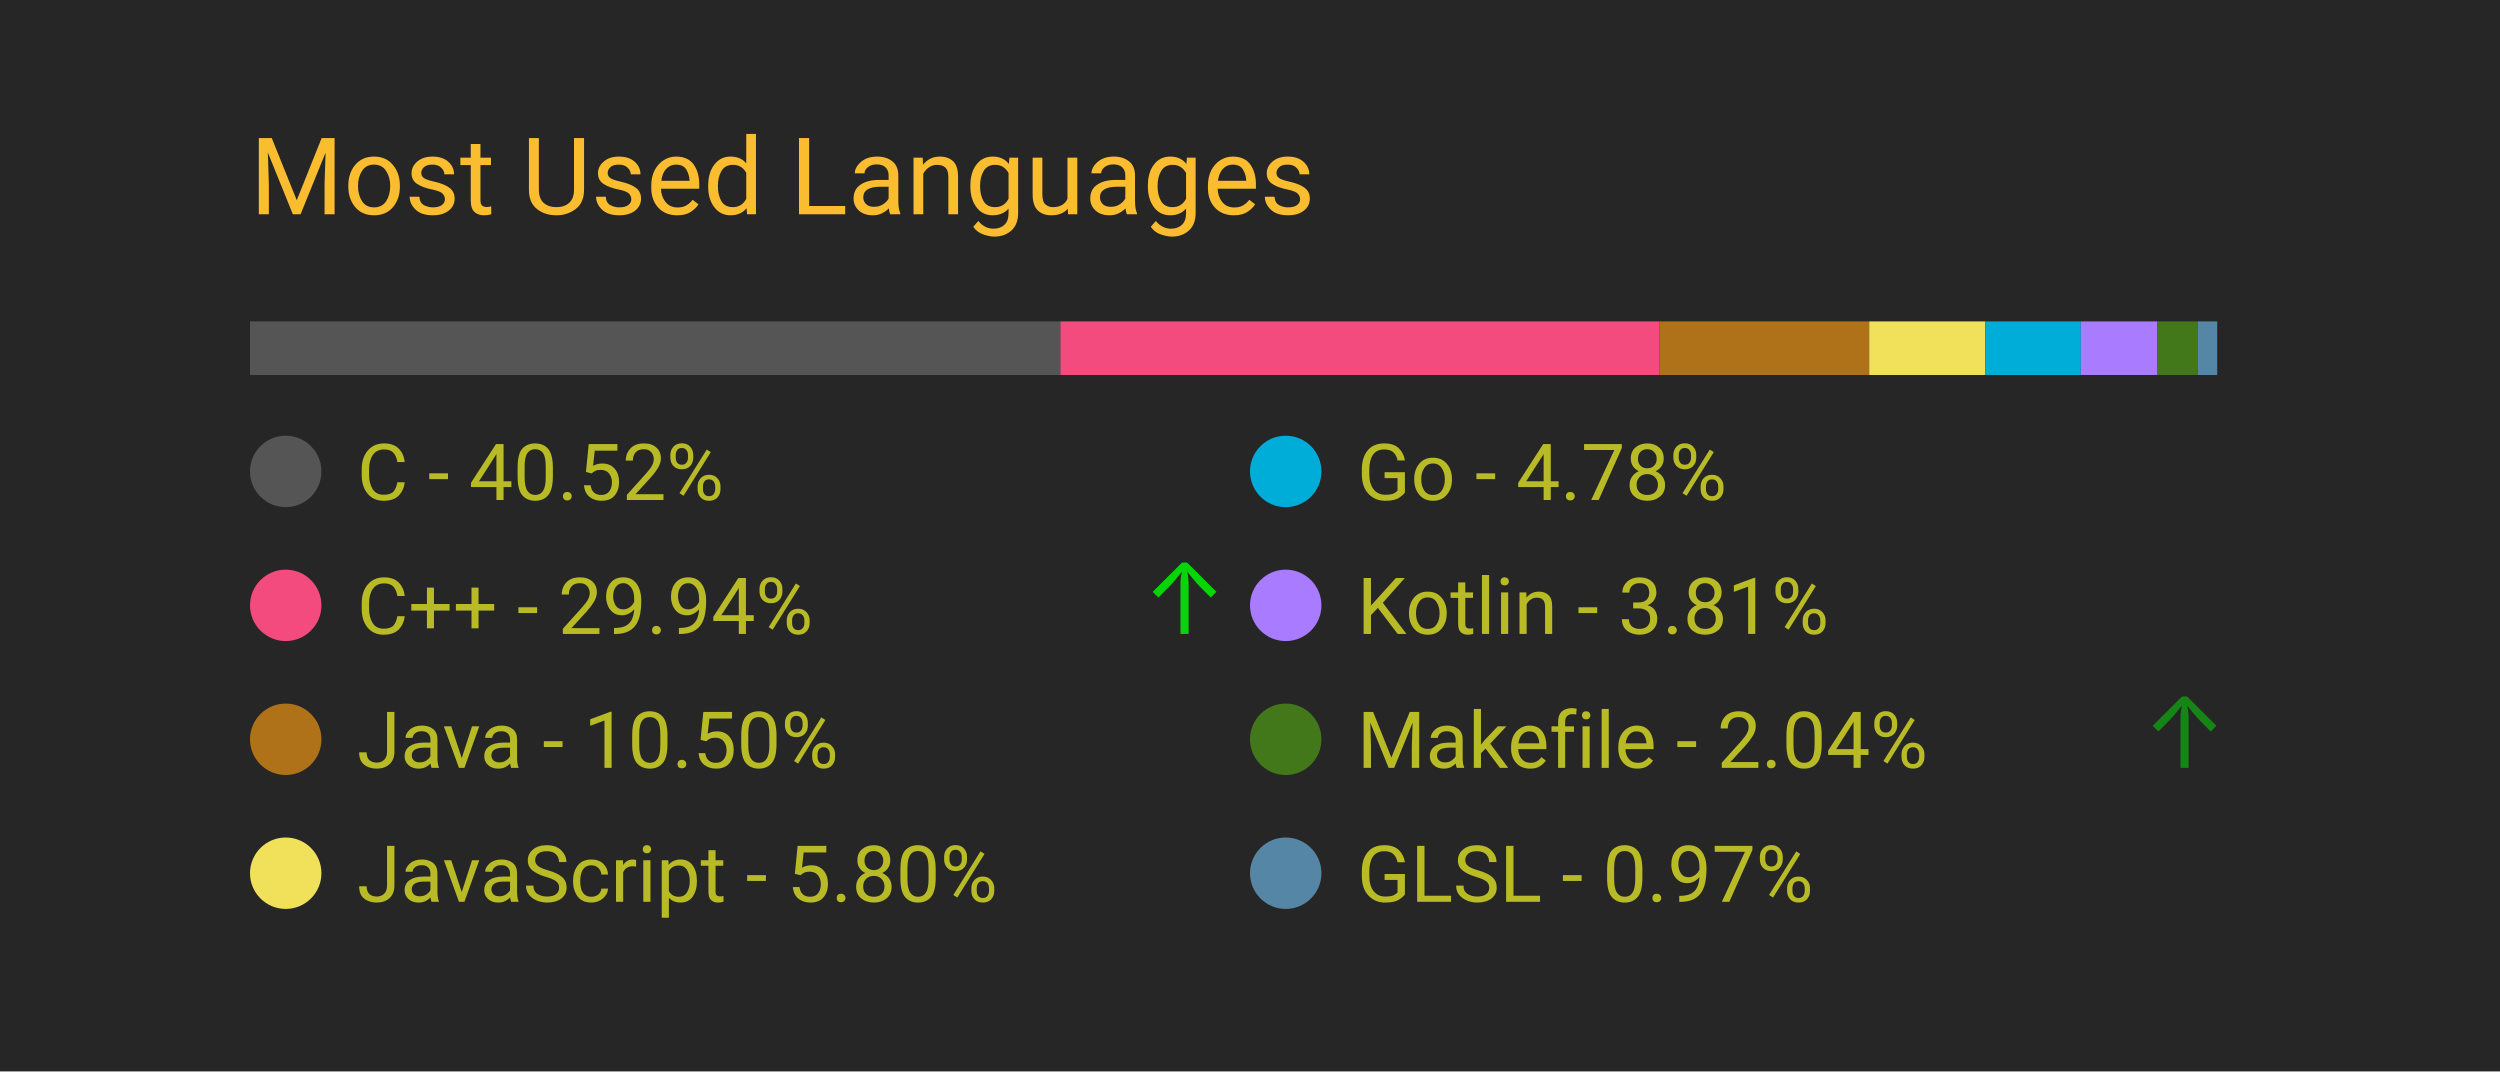
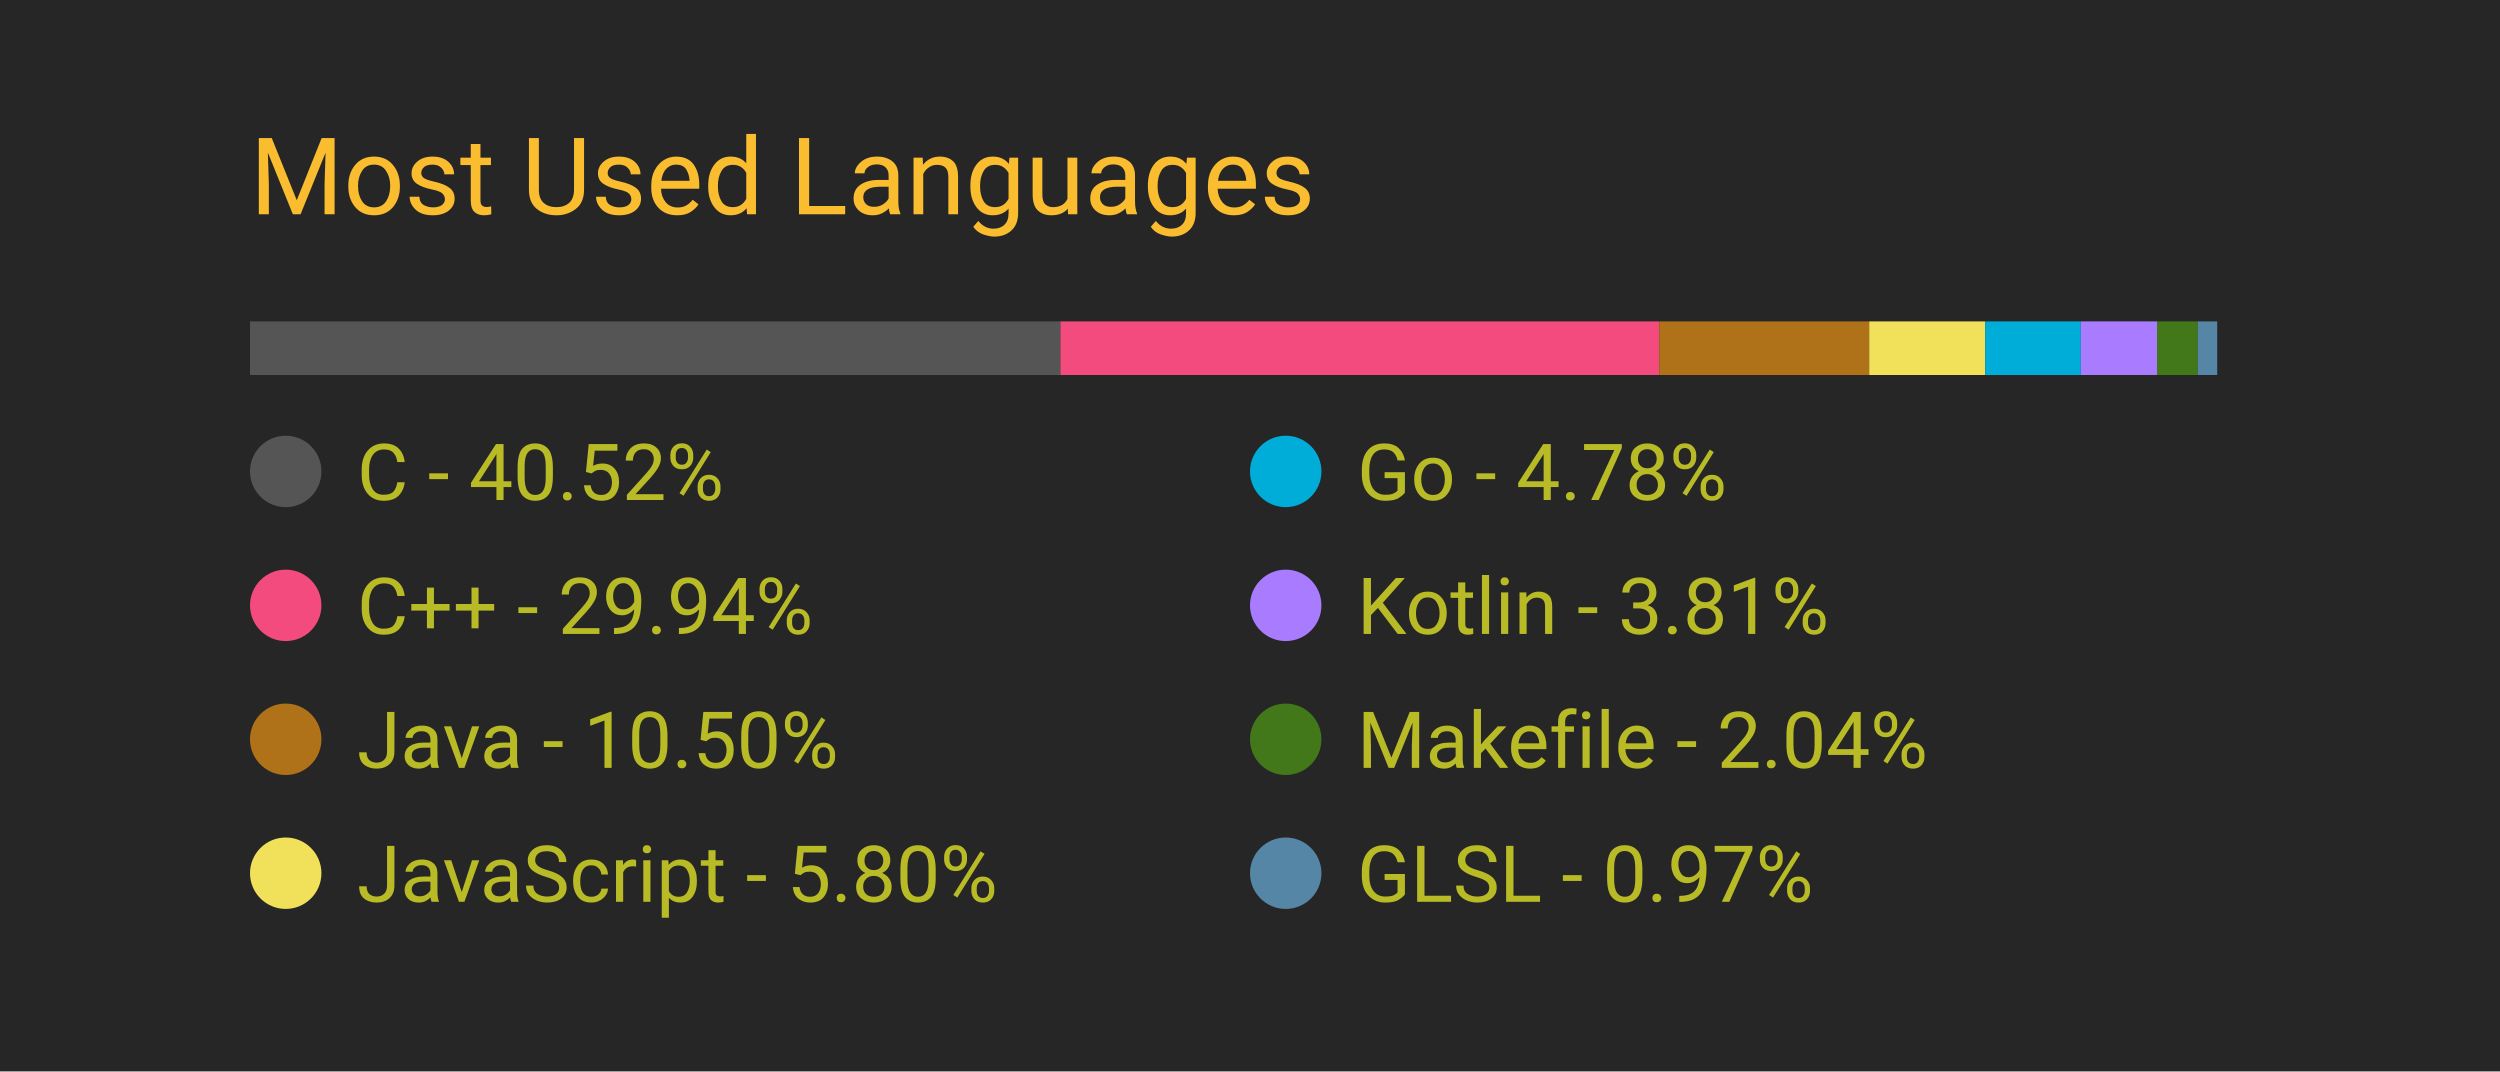
<svg xmlns="http://www.w3.org/2000/svg" width="350" height="150" viewBox="0 0 350 150">
  <style>
		.background {
			width: 100%;
			height: 100%;
			fill: #262626;
		}
		
		text {
			font-family: -apple-system, BlinkMacSystemFont, 'Segoe UI', Roboto, Oxygen, Ubuntu, Cantarell, 'Open Sans', 'Helvetica Neue', sans-serif;
		}

		.title {
			font-size: 15px;
			fill: #fabd2f;
		}

		.bar-segment {
			height: 100%;
		}

		.lang-name {
			font-size: 11px;
			fill: #b8bb26
		}

		.delta-arrow {
			font-size: 14px;
			fill: #00ff00;
		}
	</style>
  <rect class="background" />
  <text class="title" x="10%" y="20%">
		Most Used Languages
	</text>
  <svg x="10%" y="30%" width="80%" height="5%">
    <rect class="bar-segment" x="0.00%" width="40.52%" fill="#555555" />
    <rect class="bar-segment" x="40.52%" width="29.94%" fill="#f34b7d" />
    <rect class="bar-segment" x="70.46%" width="10.50%" fill="#b07219" />
    <rect class="bar-segment" x="80.96%" width="5.80%" fill="#f1e05a" />
    <rect class="bar-segment" x="86.76%" width="4.78%" fill="#00ADD8" />
    <rect class="bar-segment" x="91.54%" width="3.81%" fill="#A97BFF" />
    <rect class="bar-segment" x="95.35%" width="2.04%" fill="#427819" />
    <rect class="bar-segment" x="97.39%" width="0.97%" fill="#5686a5" />
  </svg>
  <svg x="10%" y="40%" width="80%" height="50%">
    <svg y="0%" x="0%">
      <circle cx="5" cy="6" r="5" fill="#555555" />
      <text class="lang-name" x="15" y="10">
				C - 40.52%
			</text>
      <text class="delta-arrow" dx="125" y="10" style="opacity: 0.00%">
				↑
			</text>
    </svg>
    <svg y="25%" x="0%">
      <circle cx="5" cy="6" r="5" fill="#f34b7d" />
      <text class="lang-name" x="15" y="10">
				C++ - 29.94%
			</text>
-       <text class="delta-arrow" dx="125" y="10" style="opacity: 80.81%">
+       <text class="delta-arrow" dx="125" y="10" style="opacity: 0.00%">
				↑
			</text>
    </svg>
    <svg y="50%" x="0%">
      <circle cx="5" cy="6" r="5" fill="#b07219" />
      <text class="lang-name" x="15" y="10">
				Java - 10.50%
			</text>
      <text class="delta-arrow" dx="125" y="10" style="opacity: 0.00%">
				↑
			</text>
    </svg>
    <svg y="75%" x="0%">
      <circle cx="5" cy="6" r="5" fill="#f1e05a" />
      <text class="lang-name" x="15" y="10">
				JavaScript - 5.80%
			</text>
      <text class="delta-arrow" dx="125" y="10" style="opacity: 0.00%">
				↑
			</text>
    </svg>
    <svg y="0%" x="50%">
      <circle cx="5" cy="6" r="5" fill="#00ADD8" />
      <text class="lang-name" x="15" y="10">
				Go - 4.78%
			</text>
      <text class="delta-arrow" dx="125" y="10" style="opacity: 0.00%">
				↑
			</text>
    </svg>
    <svg y="25%" x="50%">
      <circle cx="5" cy="6" r="5" fill="#A97BFF" />
      <text class="lang-name" x="15" y="10">
				Kotlin - 3.81%
			</text>
      <text class="delta-arrow" dx="125" y="10" style="opacity: 0.00%">
				↑
			</text>
    </svg>
    <svg y="50%" x="50%">
      <circle cx="5" cy="6" r="5" fill="#427819" />
      <text class="lang-name" x="15" y="10">
				Makefile - 2.04%
			</text>
-       <text class="delta-arrow" dx="125" y="10" style="opacity: 44.19%">
+       <text class="delta-arrow" dx="125" y="10" style="opacity: 0.00%">
				↑
			</text>
    </svg>
    <svg y="75%" x="50%">
      <circle cx="5" cy="6" r="5" fill="#5686a5" />
      <text class="lang-name" x="15" y="10">
				GLSL - 0.97%
			</text>
      <text class="delta-arrow" dx="125" y="10" style="opacity: 0.00%">
				↑
			</text>
    </svg>
  </svg>
</svg>
